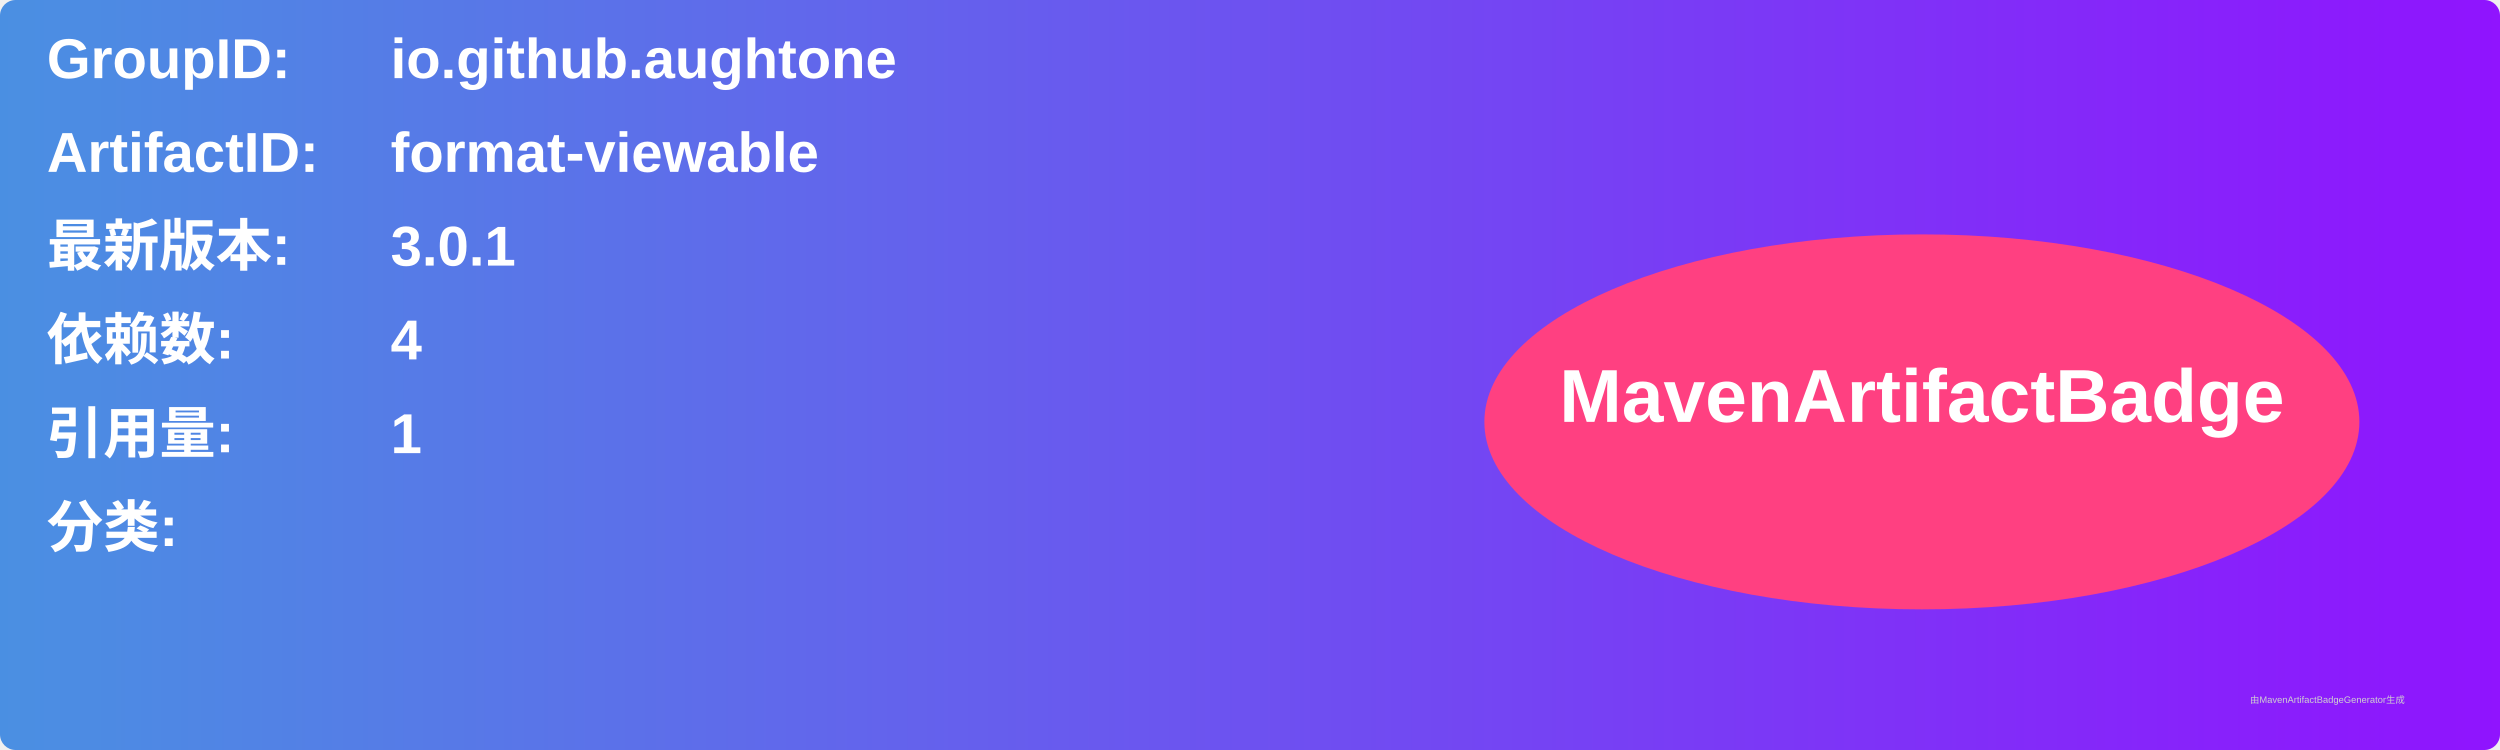
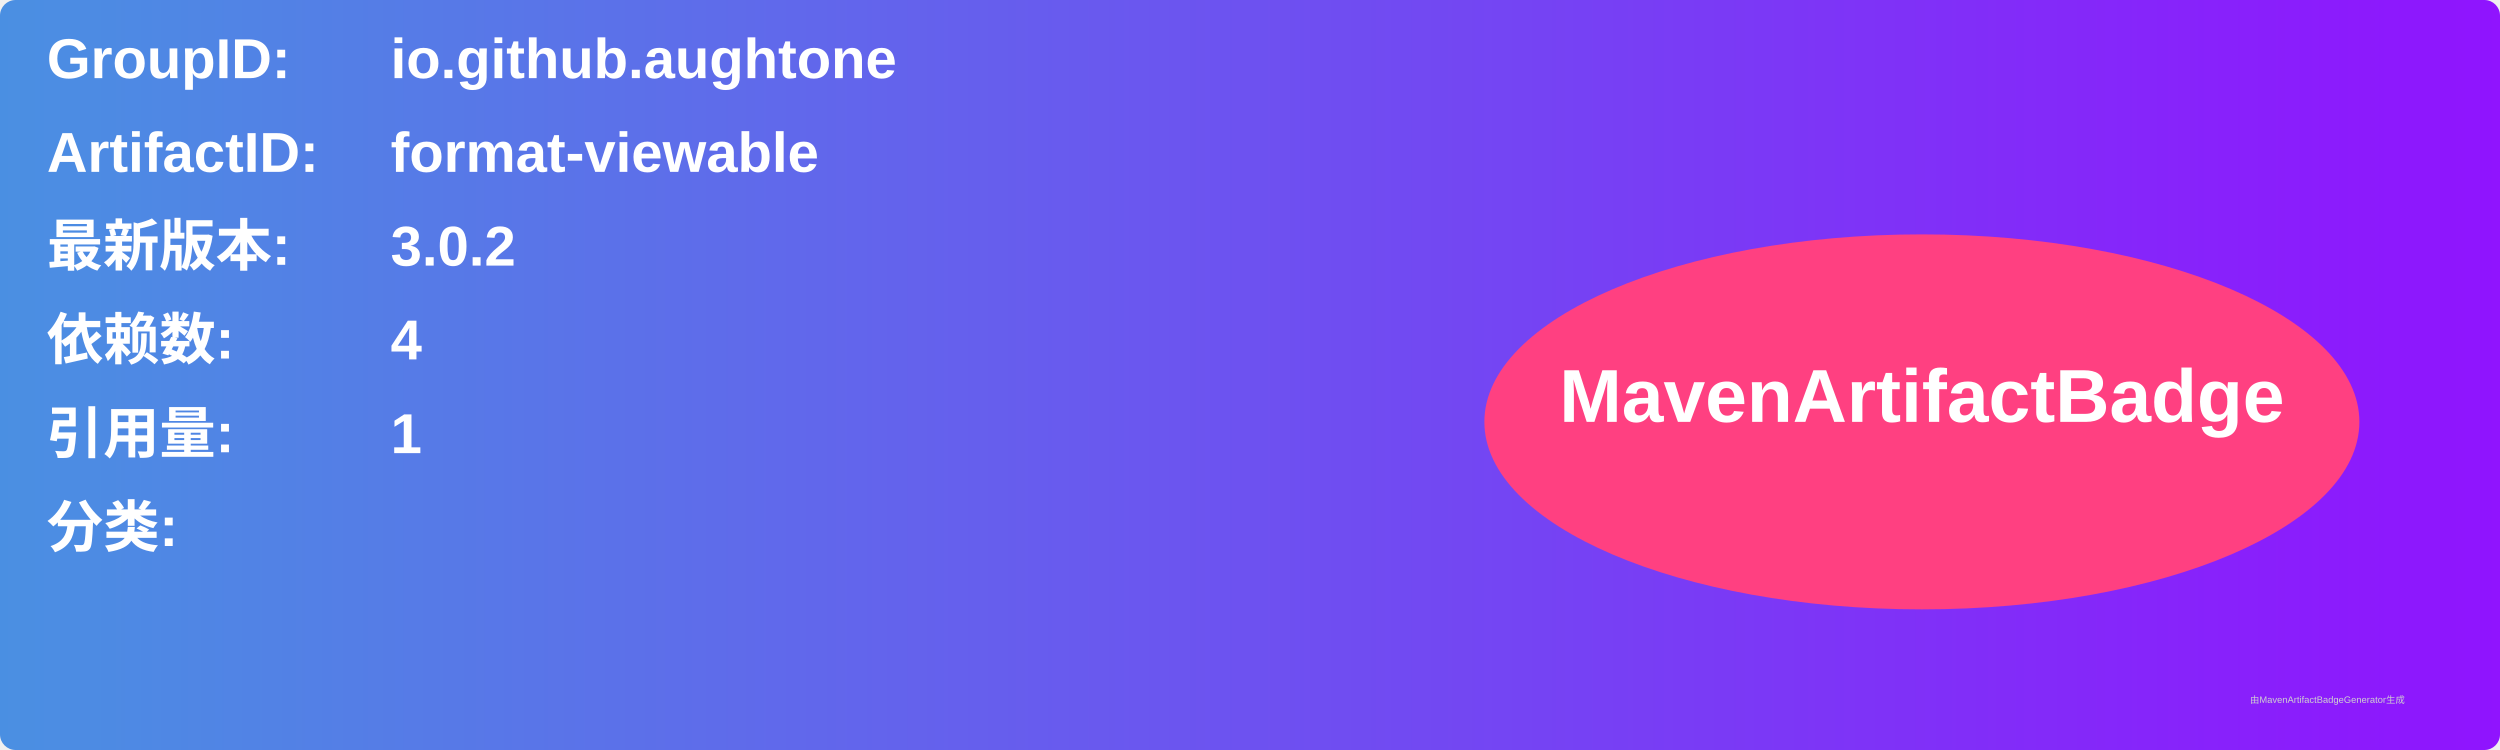
<svg xmlns="http://www.w3.org/2000/svg" width="800" height="240" viewBox="0 0 800 240">
  <linearGradient id="grad" x1="0%" y1="0%" x2="100%" y2="0%">
    <stop offset="0%" stop-color="#4a90e2" />
    <stop offset="100%" stop-color="#9013fe" />
  </linearGradient>
  <rect width="100%" height="100%" rx="5" ry="5" fill="url(#grad)" />
  <g transform="translate(15, 15)">
    <text x="0" y="10" font-family="Arial" font-size="18" fill="white" font-weight="bold" width="260">GroupID:</text>
    <text x="110" y="10" font-family="Arial" font-size="18" fill="white" font-weight="bold" width="460">io.github.aughtone</text>
    <text x="0" y="40" font-family="Arial" font-size="18" fill="white" font-weight="bold" width="260">ArtifactID:</text>
    <text x="110" y="40" font-family="Arial" font-size="18" fill="white" font-weight="bold" width="460">format-viewable</text>
    <text x="0" y="70" font-family="Arial" font-size="18" fill="white" font-weight="bold">最新版本:</text>
    <text x="110" y="70" font-family="Arial" font-size="18" fill="white" font-weight="bold">
-       <tspan font-weight="bold">3.0.1</tspan>
+       <tspan font-weight="bold">3.0.2</tspan>
    </text>
    <text x="0" y="100" font-family="Arial" font-size="18" fill="white" font-weight="bold">依赖数: </text>
    <text x="110" y="100" font-family="Arial" font-size="18" fill="white">
      <tspan font-weight="bold">4</tspan>
    </text>
    <text x="0" y="130" font-family="Arial" font-size="18" fill="white" font-weight="bold">引用量: </text>
    <text x="110" y="130" font-family="Arial" font-size="18" fill="white">
      <tspan font-weight="bold">1</tspan>
    </text>
    <text x="0" y="160" font-family="Arial" font-size="18" fill="white" font-weight="bold">分类:</text>
    <text x="10" y="190" font-family="Arial" font-size="10" fill="white">
      <tspan font-weight="bold" />
    </text>
    <ellipse cx="600" cy="120" rx="140" ry="60" fill="#ff4081" />
    <text x="600" y="120" text-anchor="middle" font-family="Arial" font-size="24" fill="white" font-weight="bold">MavenArtifactBadge</text>
  </g>
  <text x="720" y="225" font-family="Arial" font-size="3" fill="#d0d0d0">由MavenArtifactBadgeGenerator生成</text>
</svg>
